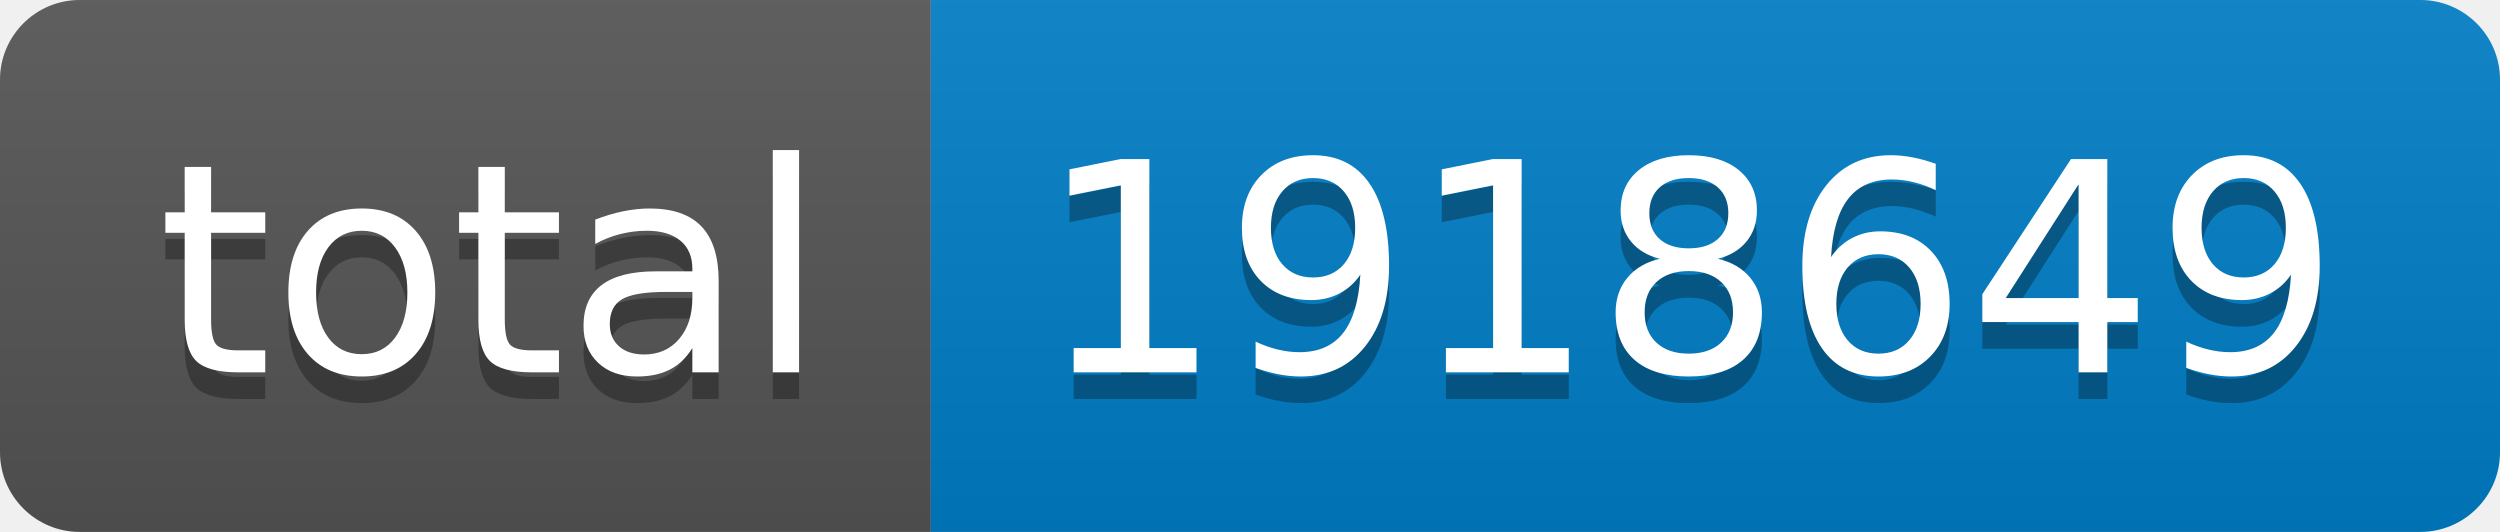
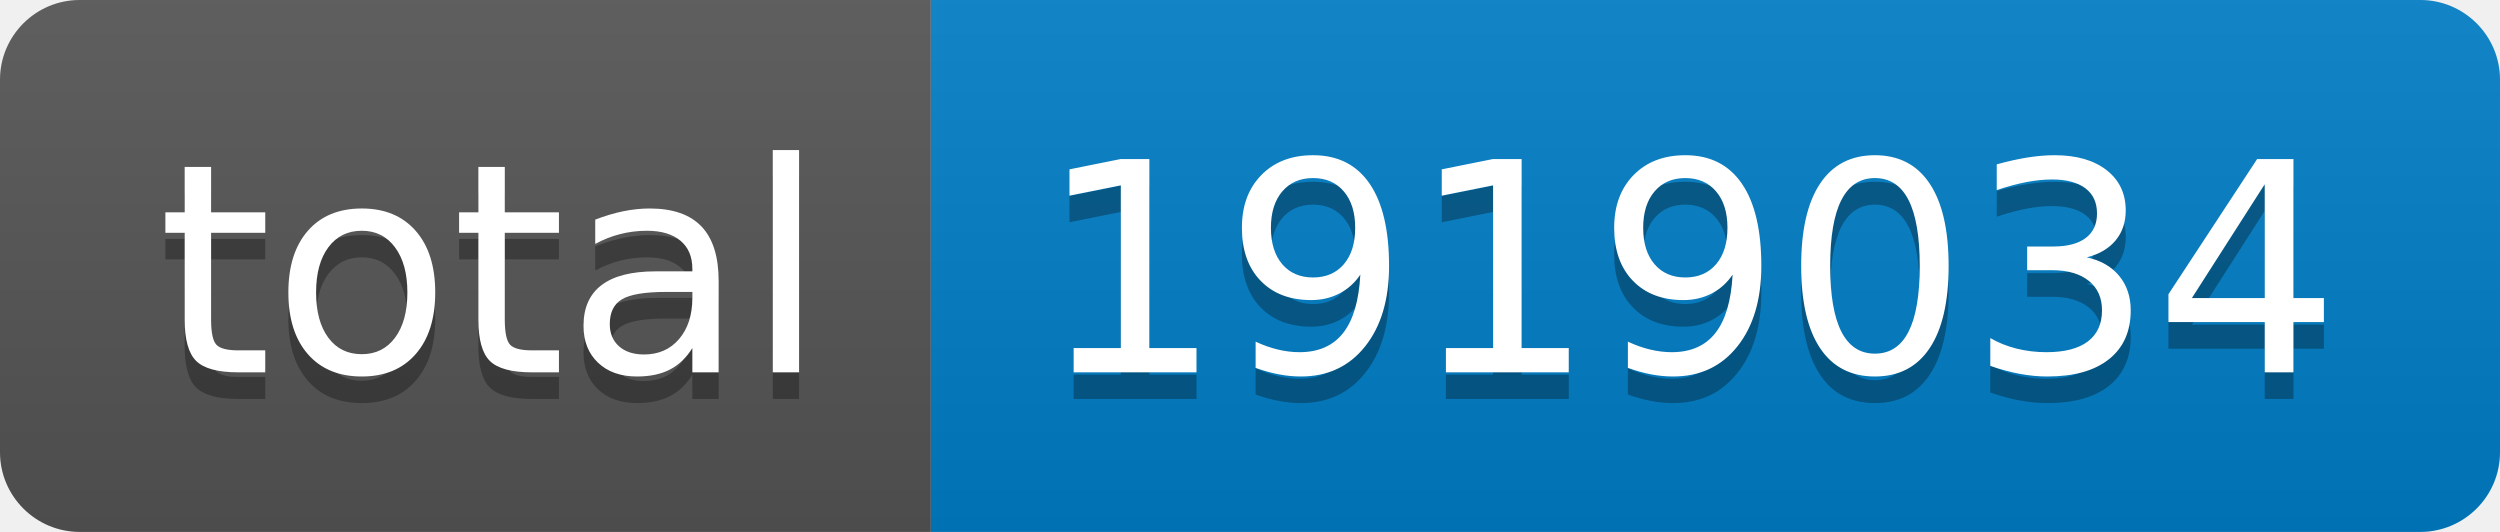
- <svg xmlns="http://www.w3.org/2000/svg" width="94" height="20" role="img" aria-label="total: 1918649">
+ <svg xmlns="http://www.w3.org/2000/svg" width="94" height="20" role="img" aria-label="total: 1919034">
  <linearGradient id="s" x2="0" y2="100%">
    <stop offset="0" stop-color="#bbb" stop-opacity=".1" />
    <stop offset="1" stop-opacity=".1" />
  </linearGradient>
  <clipPath id="r">
    <rect width="94" height="20" rx="3" fill="#fff" />
  </clipPath>
  <g clip-path="url(#r)">
    <rect width="35" height="20" fill="#555" />
    <rect x="35" width="59" height="20" fill="#007ec6" />
    <rect width="94" height="20" fill="url(#s)" />
  </g>
  <g fill="#fff" text-anchor="middle" font-family="Verdana,Geneva,DejaVu Sans,sans-serif" text-rendering="geometricPrecision" font-size="110">
    <text aria-hidden="true" x="185" y="150" fill="#010101" fill-opacity=".3" transform="scale(.1)" textLength="250">total</text>
    <text x="185" y="140" transform="scale(.1)" fill="#fff" textLength="250">total</text>
-     <text aria-hidden="true" x="635" y="150" fill="#010101" fill-opacity=".3" transform="scale(.1)" textLength="490">1918649</text>
-     <text x="635" y="140" transform="scale(.1)" fill="#fff" textLength="490">1918649</text>
+     <text aria-hidden="true" x="635" y="150" fill="#010101" fill-opacity=".3" transform="scale(.1)" textLength="490">1919034</text>
+     <text x="635" y="140" transform="scale(.1)" fill="#fff" textLength="490">1919034</text>
  </g>
</svg>
